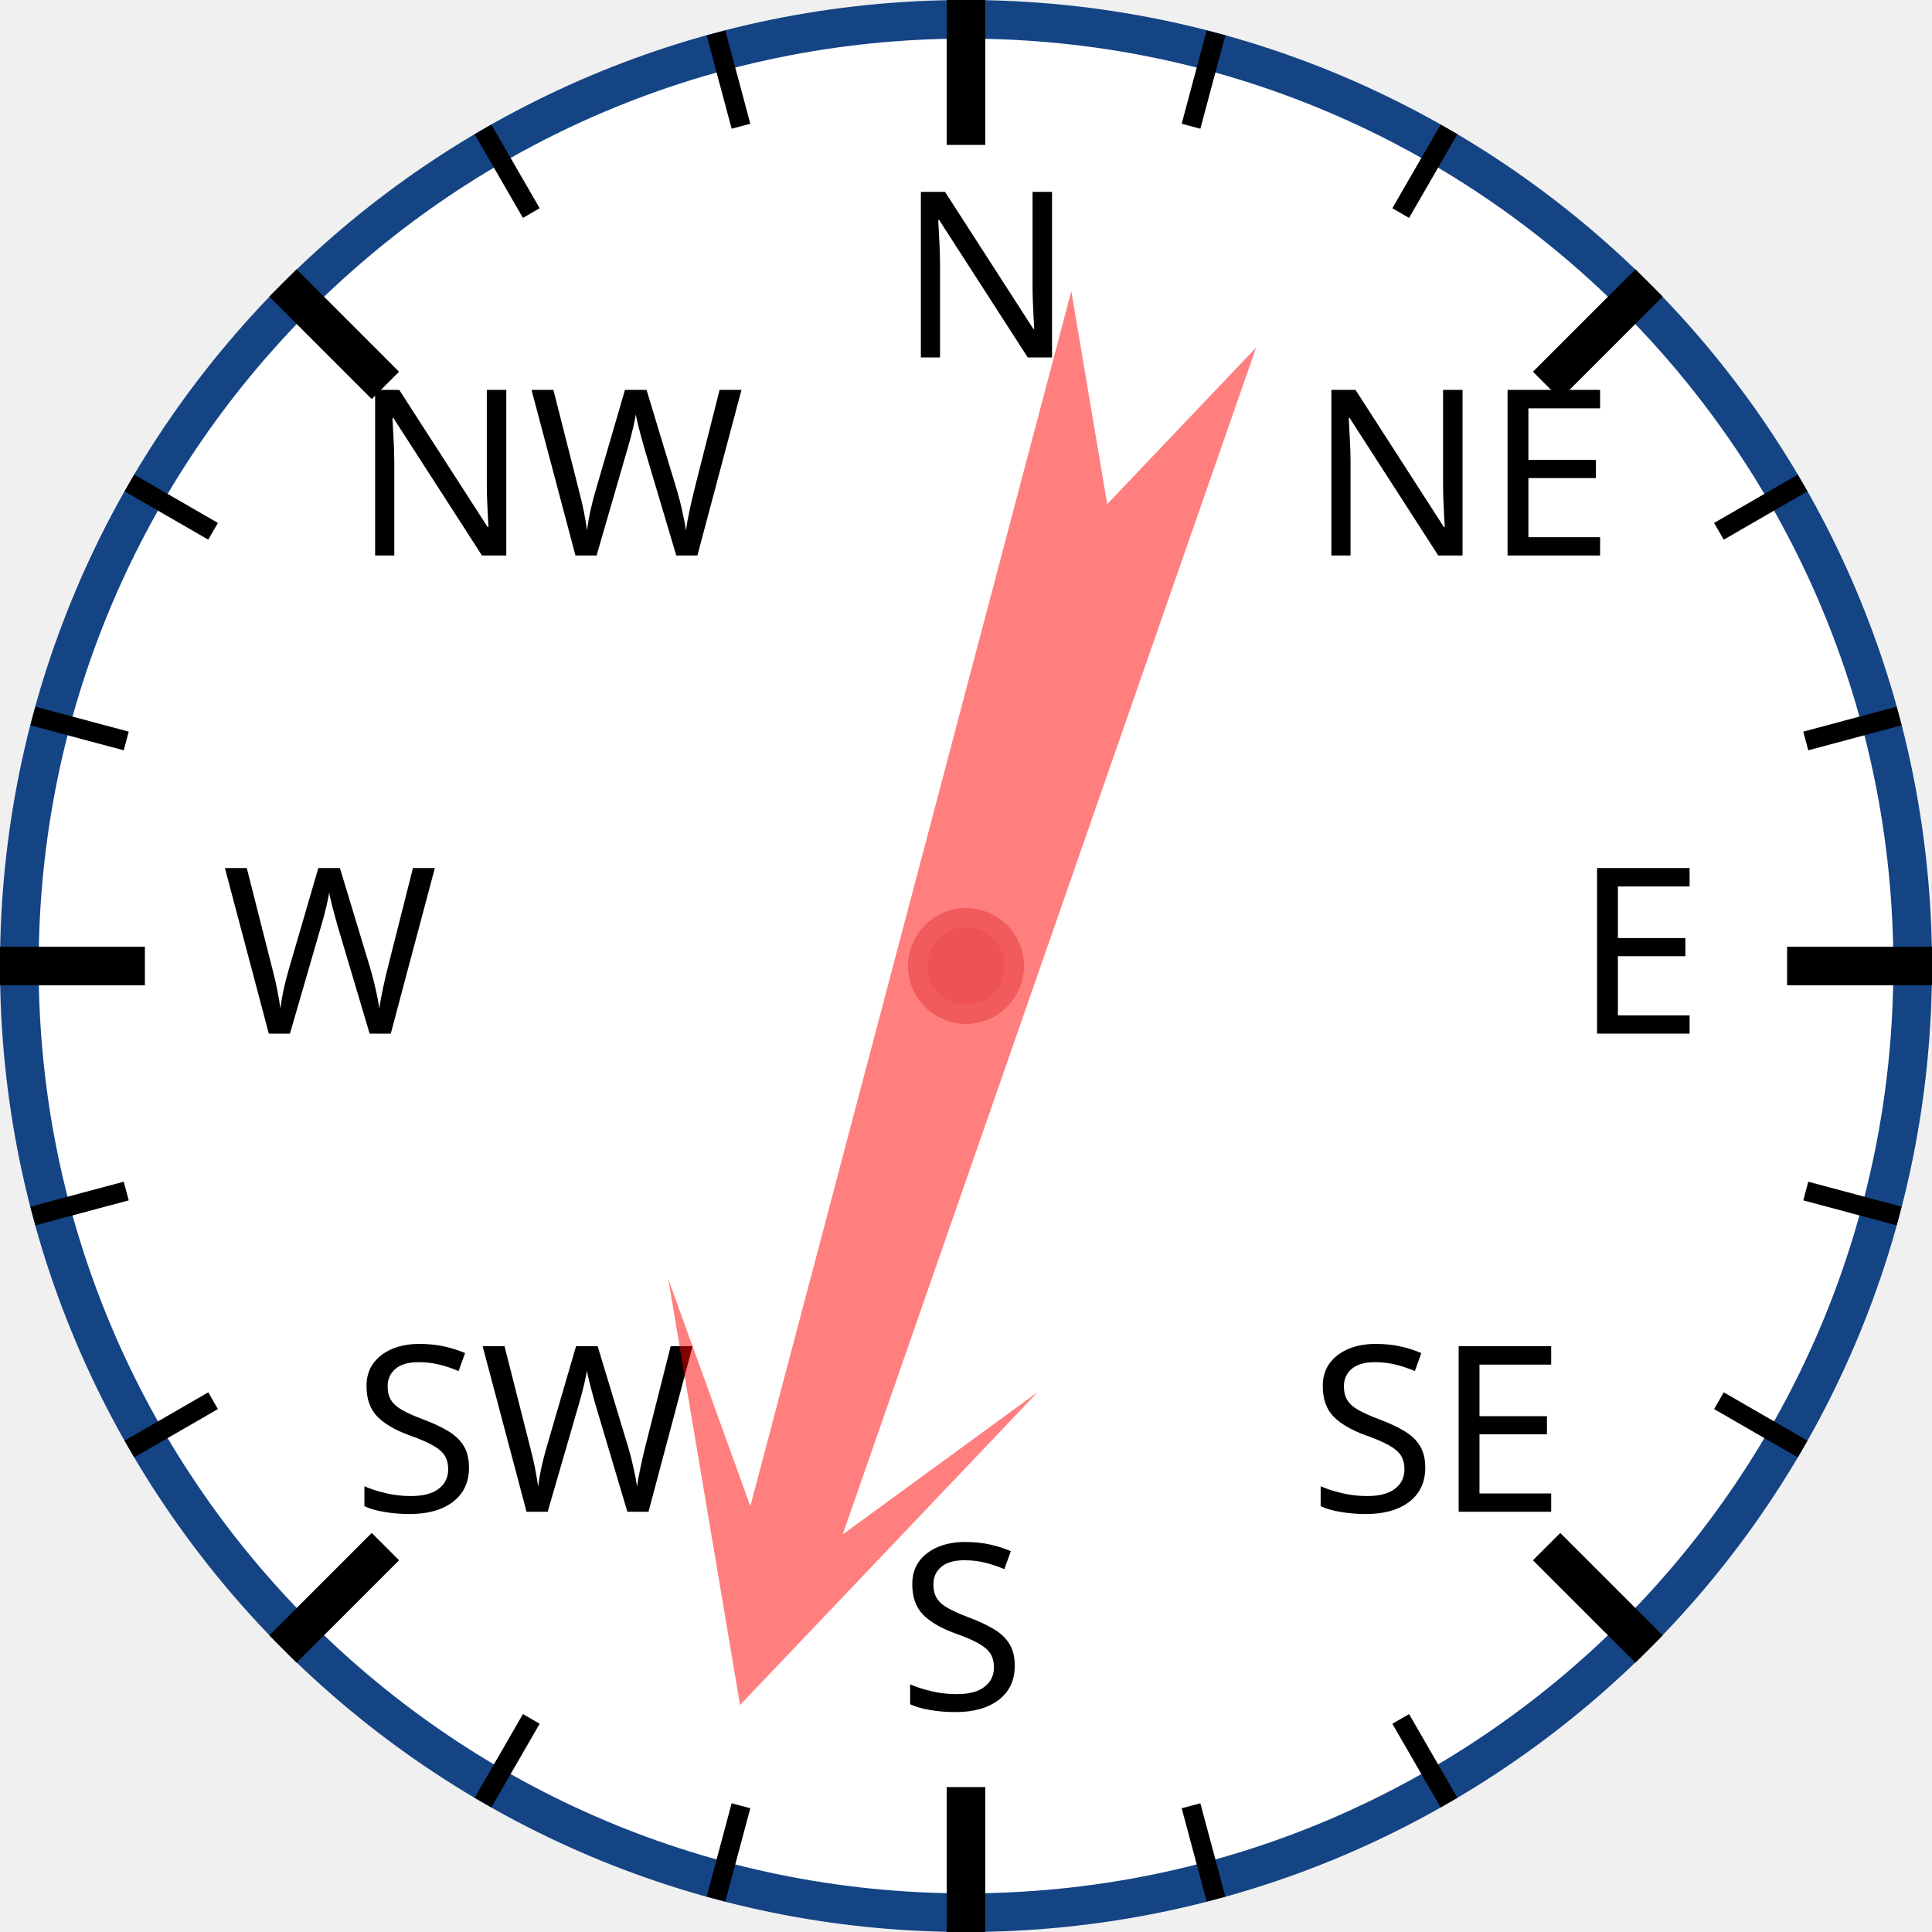
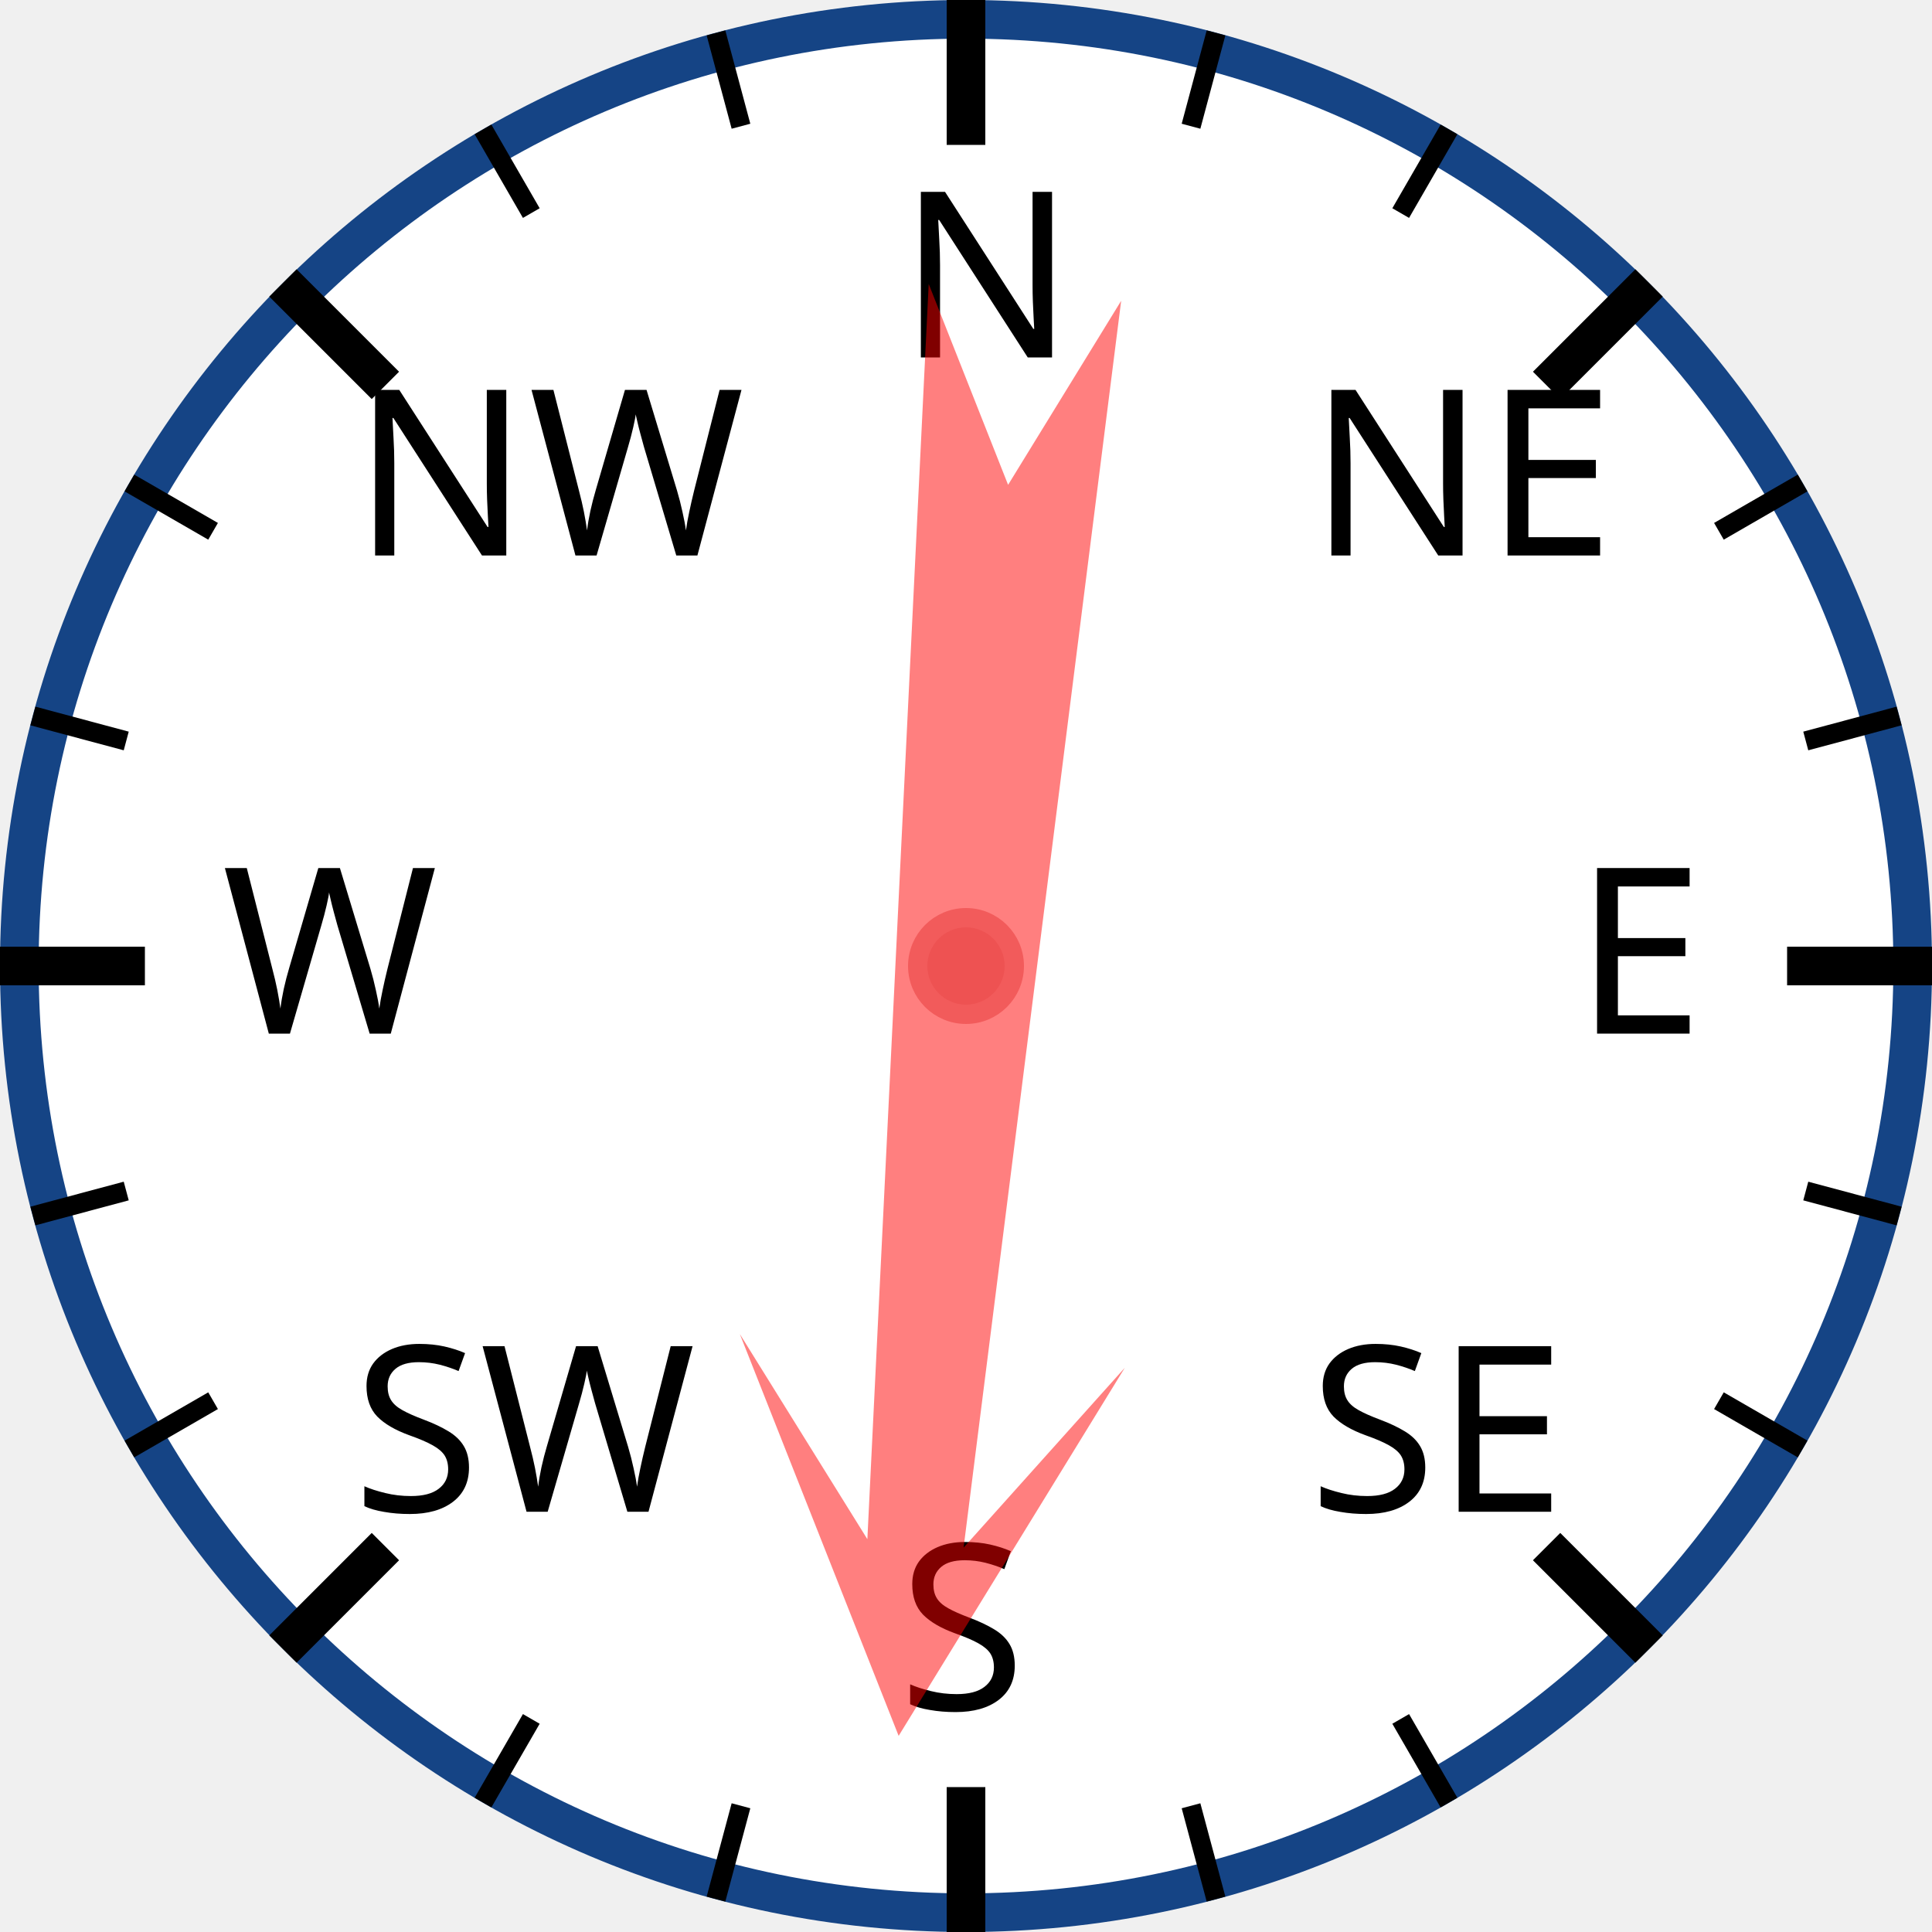
<svg xmlns="http://www.w3.org/2000/svg" width="120px" height="120px" viewBox="0 0 200 200">
  <circle cx="100" cy="100" r="98" style="fill: white; stroke: #154485; stroke-width: 4;" />
  <text x="93.0" y="37.0" style="font-family: sans-serif; font-size: 18pt;">N</text>
  <line x1="100.0" y1="0.0" x2="100.0" y2="15.0" style="stroke: black; stroke-width: 4;" />
  <line x1="74.118" y1="3.407" x2="76.706" y2="13.067" style="stroke: black; stroke-width: 2;" />
  <line x1="50" y1="13.397" x2="55" y2="22.058" style="stroke: black; stroke-width: 2;" />
  <text x="36.503" y="57.503" style="font-family: sans-serif; font-size: 18pt;">NW</text>
  <line x1="29.289" y1="29.289" x2="39.896" y2="39.896" style="stroke: black; stroke-width: 4;" />
  <line x1="13.397" y1="50" x2="22.058" y2="55" style="stroke: black; stroke-width: 2;" />
  <line x1="3.407" y1="74.118" x2="13.067" y2="76.706" style="stroke: black; stroke-width: 2;" />
  <text x="23.0" y="107.0" style="font-family: sans-serif; font-size: 18pt;">W</text>
  <line x1="0.0" y1="100.0" x2="15.0" y2="100.0" style="stroke: black; stroke-width: 4;" />
  <line x1="3.407" y1="125.882" x2="13.067" y2="123.294" style="stroke: black; stroke-width: 2;" />
  <line x1="13.397" y1="150" x2="22.058" y2="145" style="stroke: black; stroke-width: 2;" />
  <text x="36.503" y="156.497" style="font-family: sans-serif; font-size: 18pt;">SW</text>
  <line x1="29.289" y1="170.711" x2="39.896" y2="160.104" style="stroke: black; stroke-width: 4;" />
  <line x1="50" y1="186.603" x2="55" y2="177.942" style="stroke: black; stroke-width: 2;" />
  <line x1="74.118" y1="196.593" x2="76.706" y2="186.933" style="stroke: black; stroke-width: 2;" />
  <text x="93" y="177.0" style="font-family: sans-serif; font-size: 18pt;">S</text>
  <line x1="100" y1="200.0" x2="100" y2="185.0" style="stroke: black; stroke-width: 4;" />
  <line x1="125.882" y1="196.593" x2="123.294" y2="186.933" style="stroke: black; stroke-width: 2;" />
  <line x1="150.0" y1="186.603" x2="145.0" y2="177.942" style="stroke: black; stroke-width: 2;" />
  <text x="135.497" y="156.497" style="font-family: sans-serif; font-size: 18pt;">SE</text>
  <line x1="170.711" y1="170.711" x2="160.104" y2="160.104" style="stroke: black; stroke-width: 4;" />
  <line x1="186.603" y1="150" x2="177.942" y2="145" style="stroke: black; stroke-width: 2;" />
  <line x1="196.593" y1="125.882" x2="186.933" y2="123.294" style="stroke: black; stroke-width: 2;" />
  <text x="163.0" y="107" style="font-family: sans-serif; font-size: 18pt;">E</text>
  <line x1="200.0" y1="100" x2="185.0" y2="100" style="stroke: black; stroke-width: 4;" />
  <line x1="196.593" y1="74.118" x2="186.933" y2="76.706" style="stroke: black; stroke-width: 2;" />
  <line x1="186.603" y1="50" x2="177.942" y2="55" style="stroke: black; stroke-width: 2;" />
  <text x="135.497" y="57.503" style="font-family: sans-serif; font-size: 18pt;">NE</text>
  <line x1="170.711" y1="29.289" x2="160.104" y2="39.896" style="stroke: black; stroke-width: 4;" />
  <line x1="150" y1="13.397" x2="145" y2="22.058" style="stroke: black; stroke-width: 2;" />
  <line x1="125.882" y1="3.407" x2="123.294" y2="13.067" style="stroke: black; stroke-width: 2;" />
-   <polygon points="100 20 120 60 105 40 110 170 100 150 90 170 95 40 80 60" style="fill: red; fill-opacity: 0.5;" transform="rotate(197,100,100)" />
+   <polygon points="100 20 120 60 105 40 110 170 100 150 90 170 95 40 80 60" style="fill: red; fill-opacity: 0.5;" transform="rotate(185,100,100)" />
  <circle cx="100" cy="100" r="5" style="fill: #EE5252; stroke: #F25B5B; stroke-width: 2;" />
</svg>
